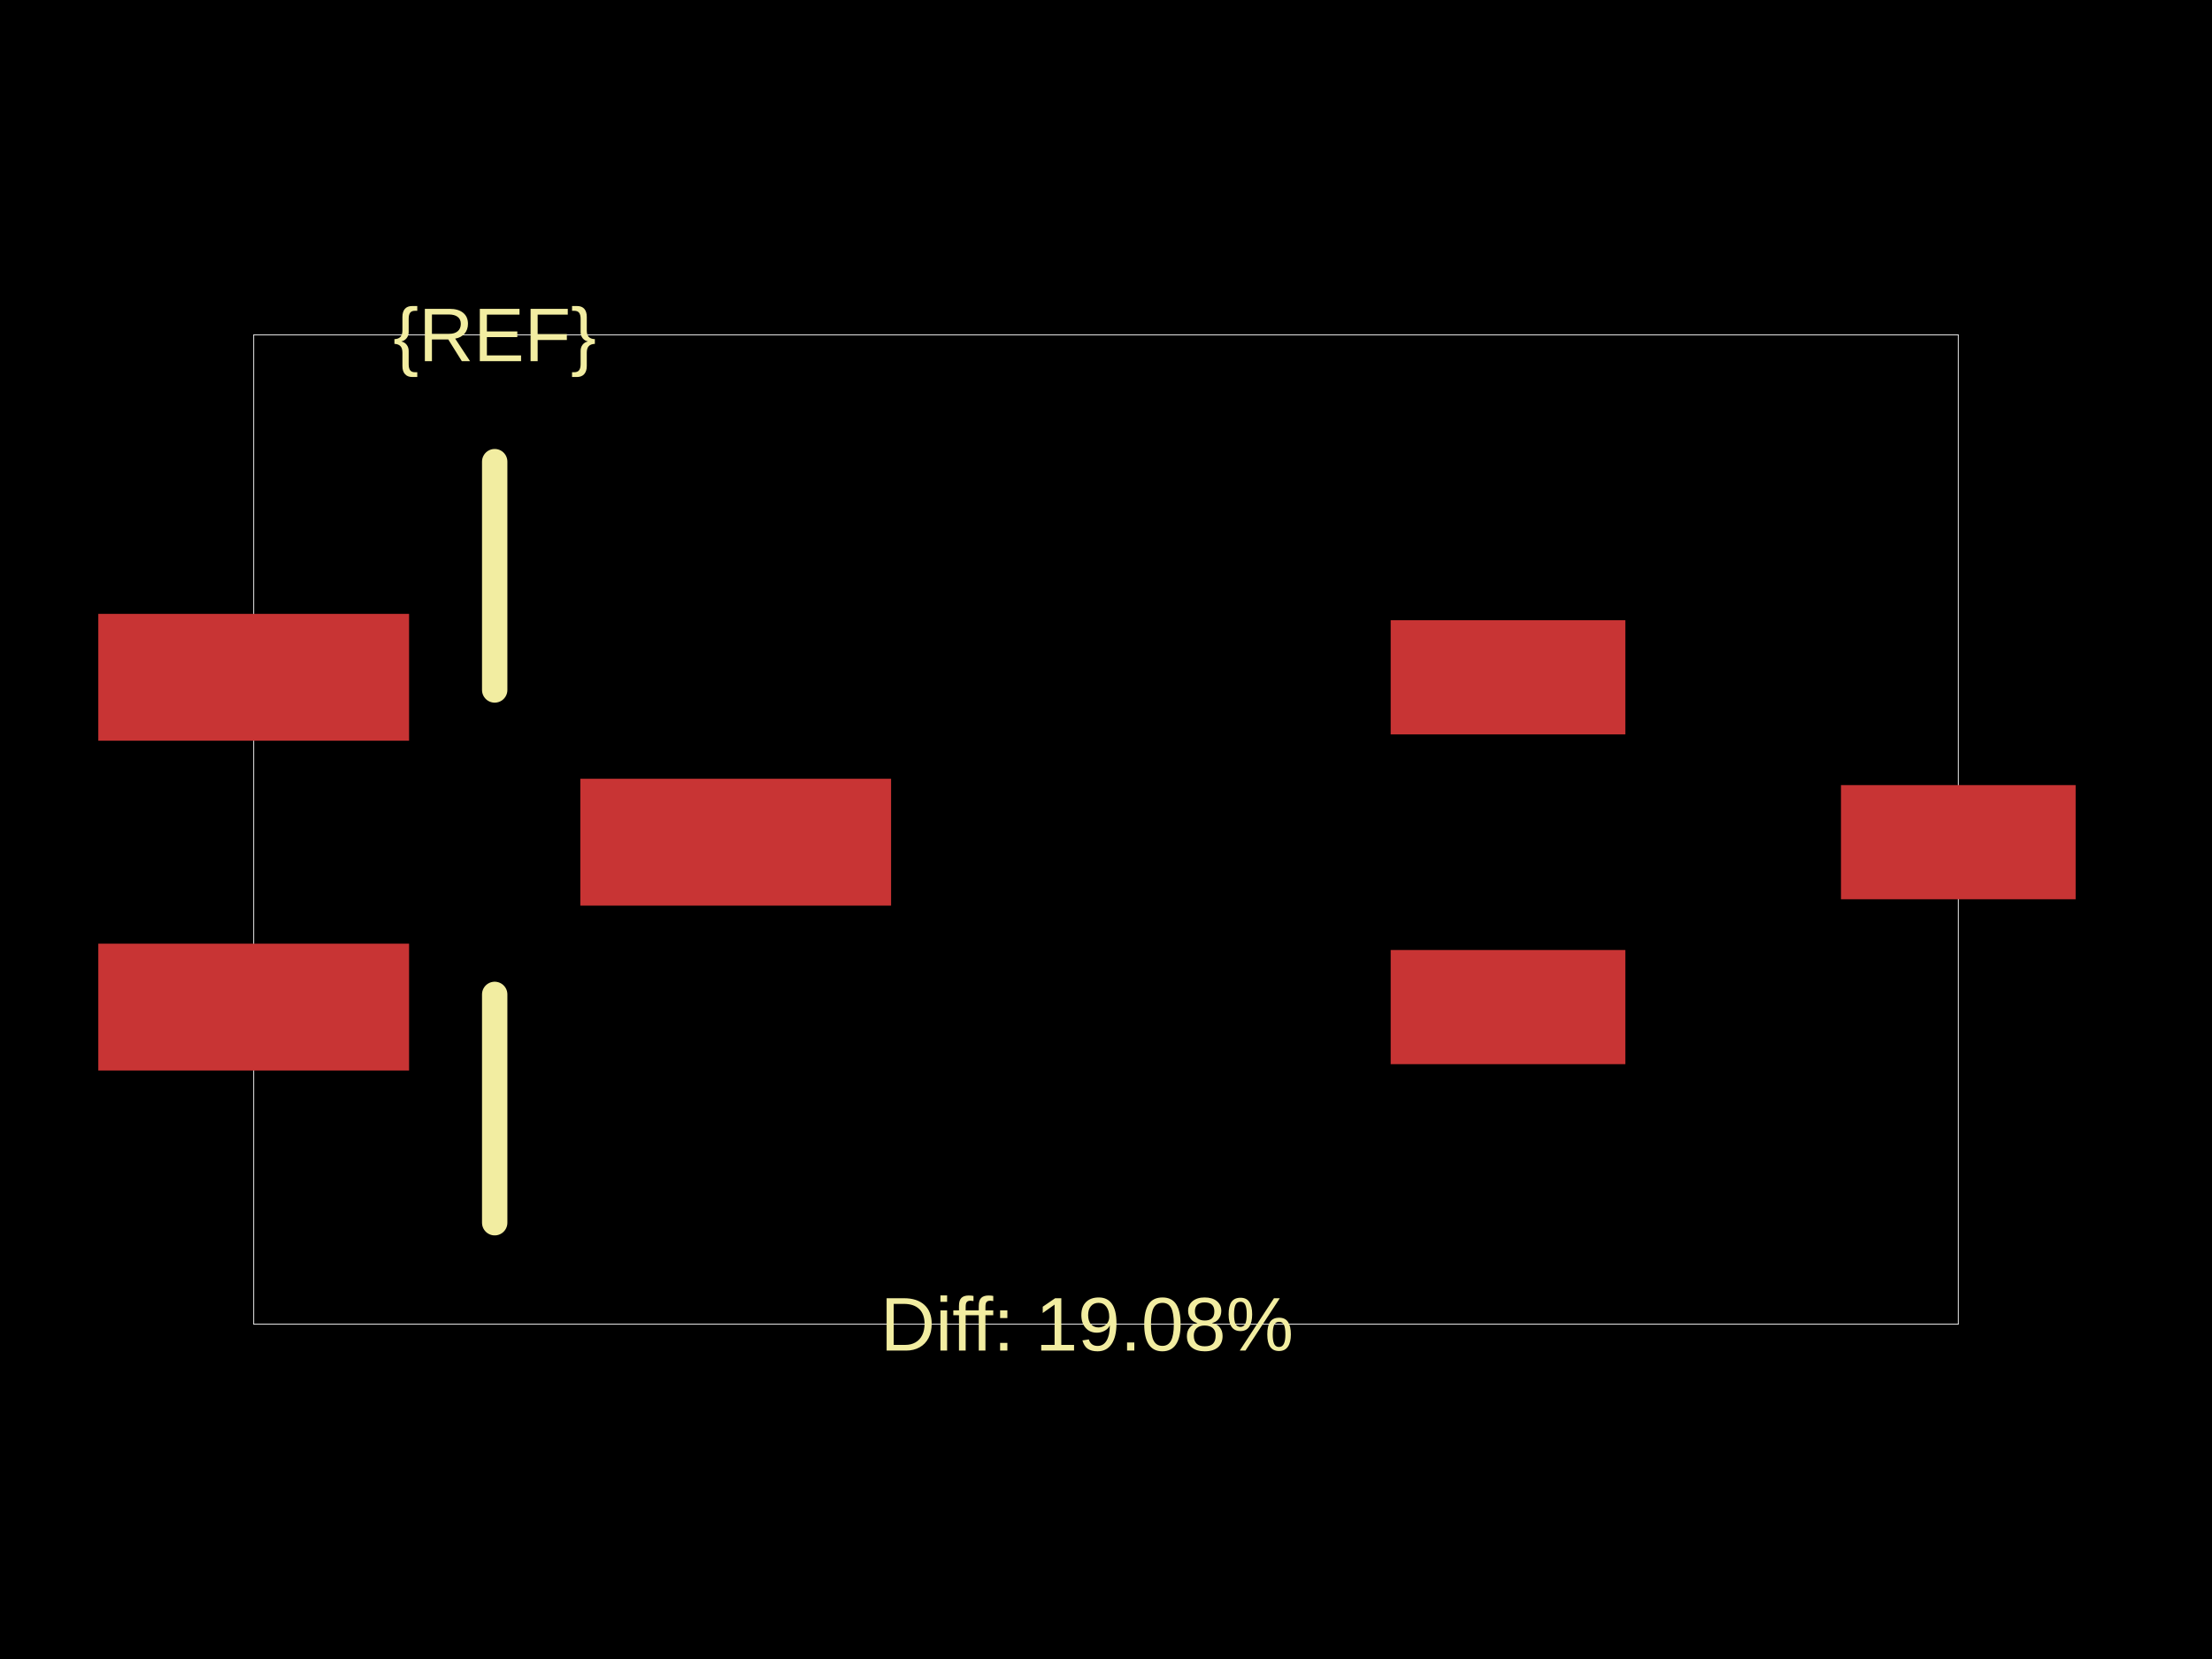
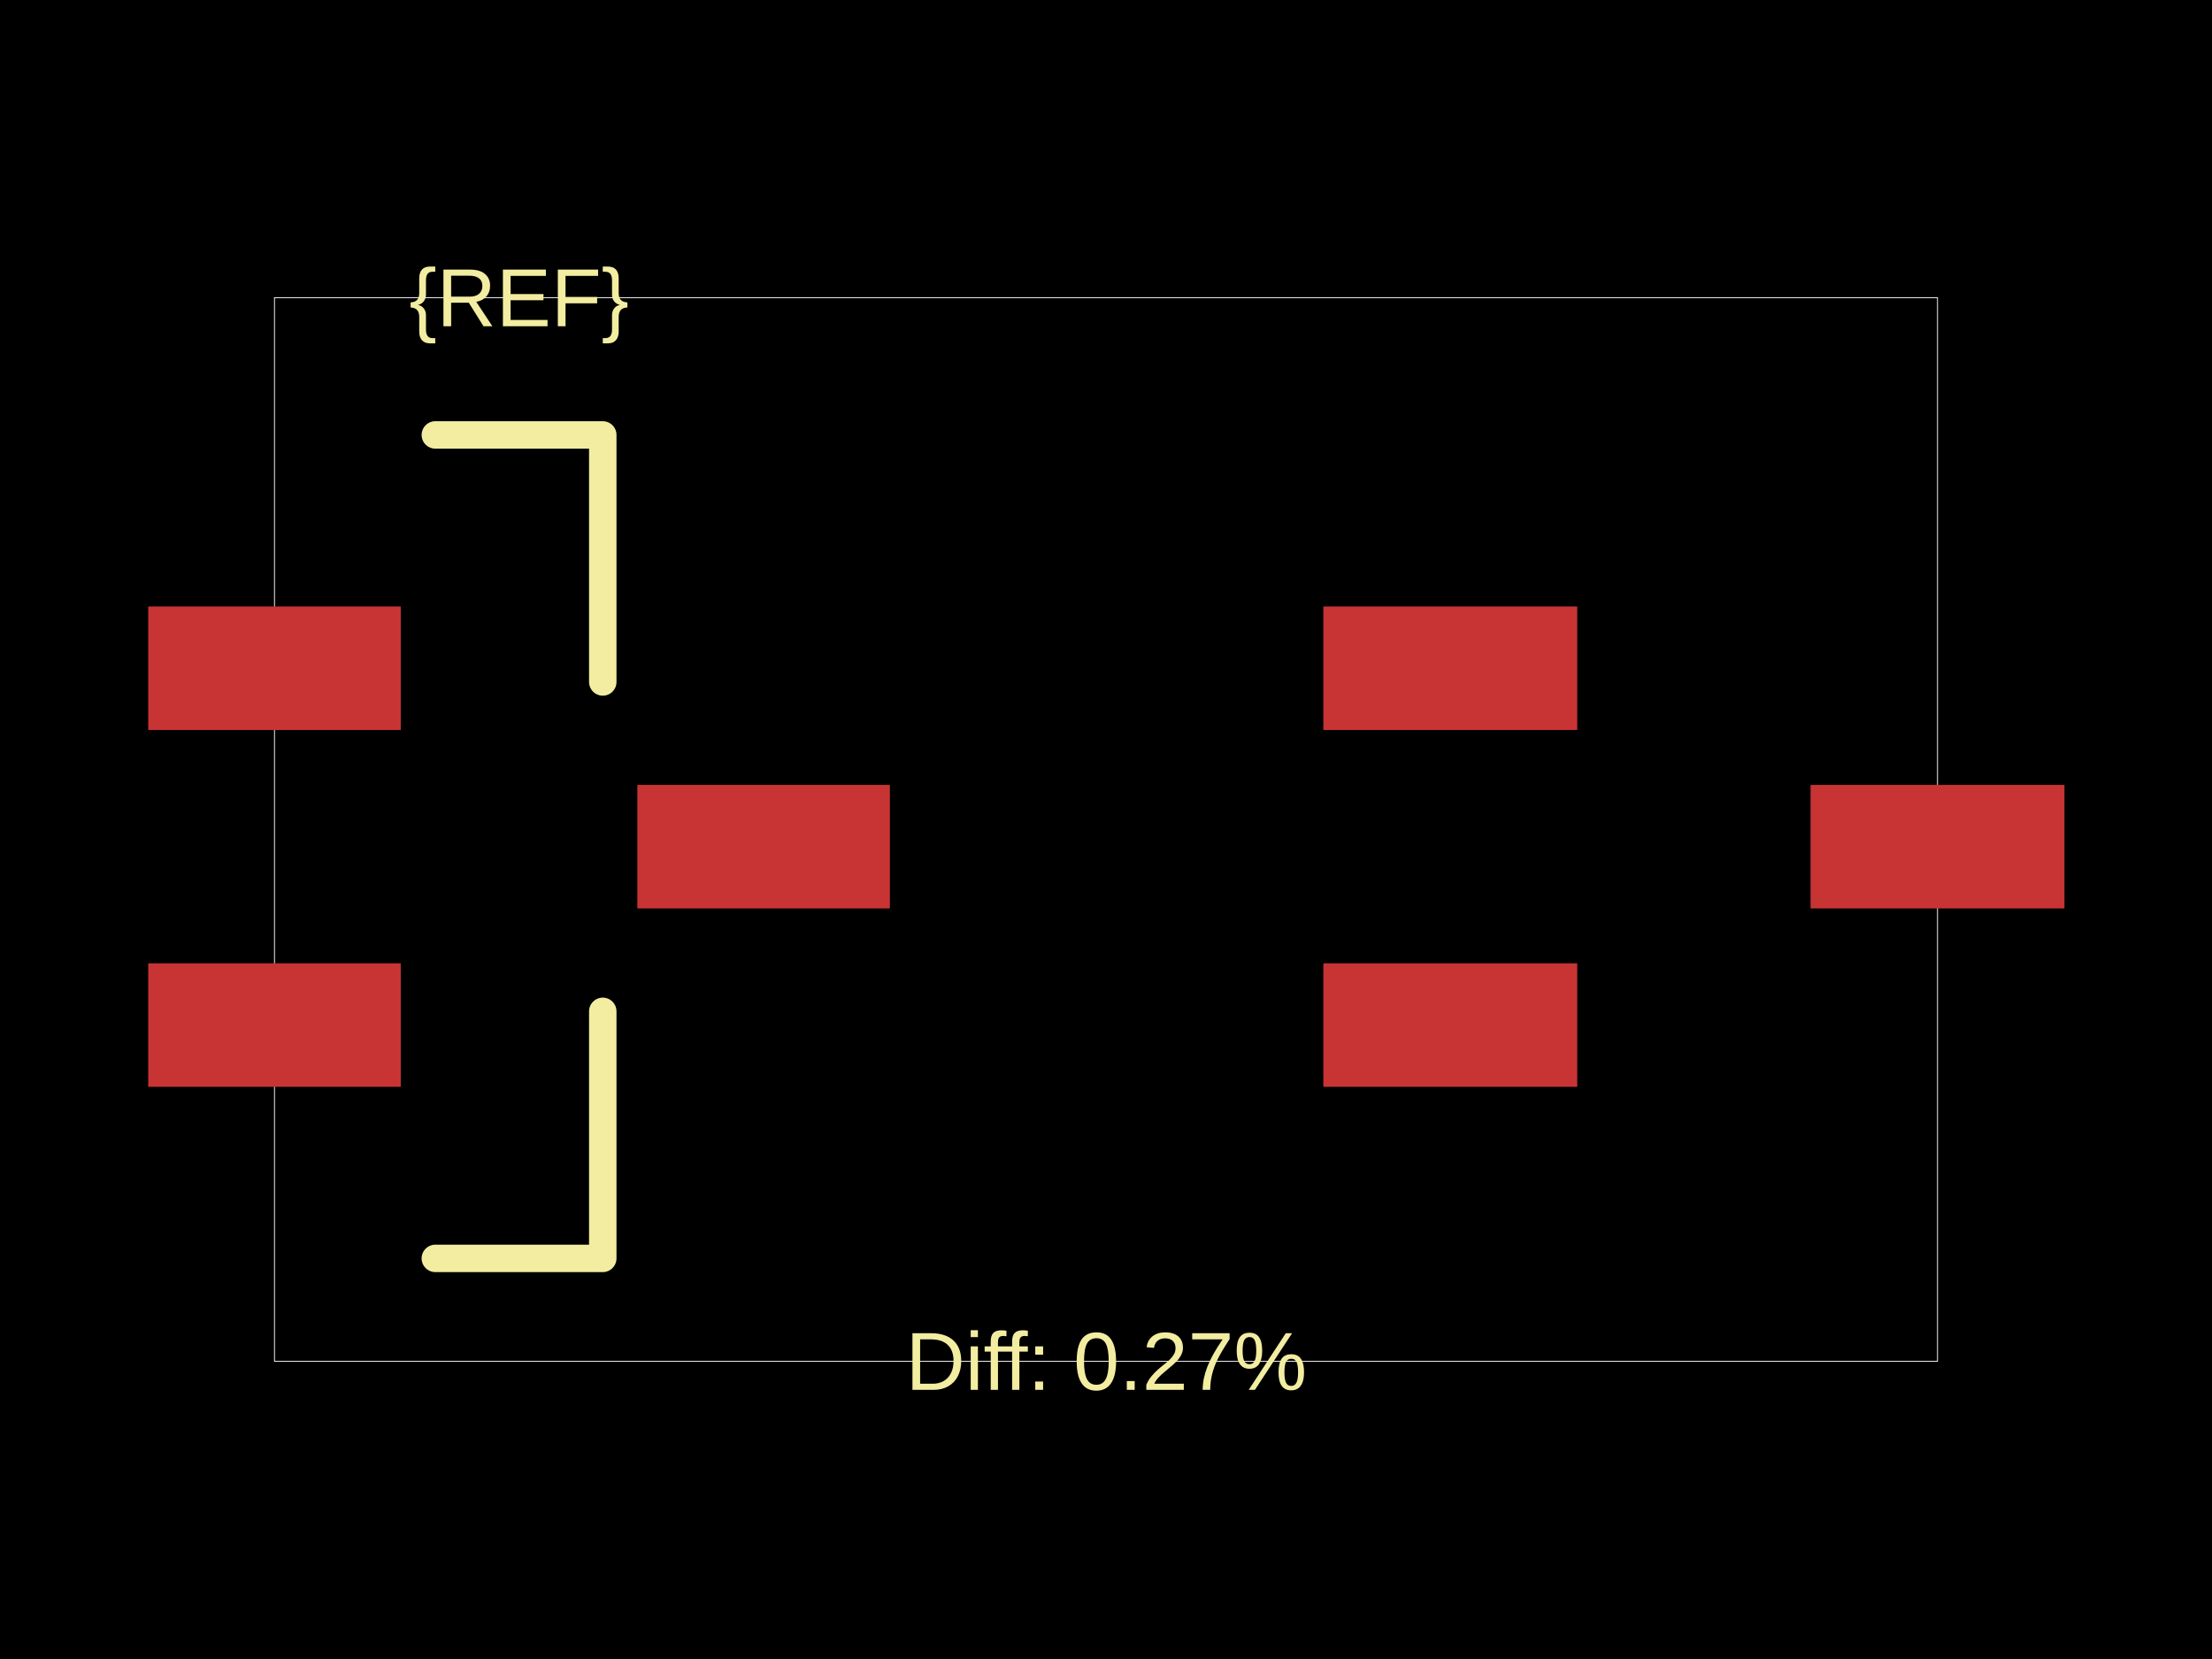
<svg xmlns="http://www.w3.org/2000/svg" width="800" height="600">
  <style />
  <rect class="boundary" x="0" y="0" fill="#000" width="800" height="600" />
-   <rect class="pcb-boundary" fill="none" stroke="#fff" stroke-width="0.3" x="91.751" y="121.086" width="616.498" height="357.828" />
-   <rect class="pcb-pad" fill="rgb(200, 52, 52)" x="35.553" y="222.012" width="112.395" height="45.875" data-layer="top" />
-   <rect class="pcb-pad" fill="rgb(200, 52, 52)" x="35.553" y="341.288" width="112.395" height="45.875" data-layer="top" />
-   <rect class="pcb-pad" fill="rgb(200, 52, 52)" x="209.88" y="281.65" width="112.395" height="45.875" data-layer="top" />
-   <rect class="pcb-pad" fill="rgb(200, 52, 52)" x="502.957" y="224.306" width="84.869" height="41.288" data-layer="top" />
-   <rect class="pcb-pad" fill="rgb(200, 52, 52)" x="502.957" y="343.582" width="84.869" height="41.288" data-layer="top" />
-   <rect class="pcb-pad" fill="rgb(200, 52, 52)" x="665.814" y="283.944" width="84.869" height="41.288" data-layer="top" />
-   <path class="pcb-silkscreen pcb-silkscreen-top" d="M 178.914 166.961 L 178.914 166.961 L 178.914 249.537" fill="none" stroke="#f2eda1" stroke-width="9.175" stroke-linecap="round" stroke-linejoin="round" data-pcb-component-id="" data-pcb-silkscreen-path-id="silkscreen_path_1" />
-   <path class="pcb-silkscreen pcb-silkscreen-top" d="M 178.914 442.214 L 178.914 442.214 L 178.914 359.638" fill="none" stroke="#f2eda1" stroke-width="9.175" stroke-linecap="round" stroke-linejoin="round" data-pcb-component-id="" data-pcb-silkscreen-path-id="silkscreen_path_2" />
-   <text x="0" y="0" dx="0" dy="0" fill="#f2eda1" font-family="Arial, sans-serif" font-size="27.525" text-anchor="middle" dominant-baseline="central" transform="matrix(1,0,0,1,178.914,121.086)" class="pcb-silkscreen-text pcb-silkscreen-top" data-pcb-silkscreen-text-id="pcb_component_1" stroke="none">{REF}</text>
-   <text x="0" y="0" dx="0" dy="0" fill="#f2eda1" font-family="Arial, sans-serif" font-size="27.525" text-anchor="middle" dominant-baseline="central" transform="matrix(1,0,0,1,393.1187,478.914)" class="pcb-silkscreen-text pcb-silkscreen-top" data-pcb-silkscreen-text-id="" stroke="none">Diff: 19.08%</text>
+   <rect class="pcb-boundary" fill="none" stroke="#fff" stroke-width="0.3" x="99.271" y="107.662" width="601.457" height="384.677" />
+   <rect class="pcb-pad" fill="rgb(200, 52, 52)" x="53.607" y="219.342" width="91.33" height="44.672" data-layer="top" />
+   <rect class="pcb-pad" fill="rgb(200, 52, 52)" x="53.607" y="348.395" width="91.33" height="44.672" data-layer="top" />
+   <rect class="pcb-pad" fill="rgb(200, 52, 52)" x="230.508" y="283.868" width="91.33" height="44.672" data-layer="top" />
+   <rect class="pcb-pad" fill="rgb(200, 52, 52)" x="478.609" y="219.342" width="91.826" height="44.672" data-layer="top" />
+   <rect class="pcb-pad" fill="rgb(200, 52, 52)" x="478.609" y="348.395" width="91.826" height="44.672" data-layer="top" />
+   <rect class="pcb-pad" fill="rgb(200, 52, 52)" x="654.815" y="283.868" width="91.826" height="44.672" data-layer="top" />
+   <path class="pcb-silkscreen pcb-silkscreen-top" d="M 157.445 157.297 L 218 157.297 L 218 246.642" fill="none" stroke="#f2eda1" stroke-width="9.927" stroke-linecap="round" stroke-linejoin="round" data-pcb-component-id="" data-pcb-silkscreen-path-id="silkscreen_path_1" />
+   <path class="pcb-silkscreen pcb-silkscreen-top" d="M 157.445 455.112 L 218 455.112 L 218 365.767" fill="none" stroke="#f2eda1" stroke-width="9.927" stroke-linecap="round" stroke-linejoin="round" data-pcb-component-id="" data-pcb-silkscreen-path-id="silkscreen_path_2" />
+   <text x="0" y="0" dx="0" dy="0" fill="#f2eda1" font-family="Arial, sans-serif" font-size="29.781" text-anchor="middle" dominant-baseline="central" transform="matrix(1,0,0,1,187.7223,107.6615)" class="pcb-silkscreen-text pcb-silkscreen-top" data-pcb-silkscreen-text-id="pcb_component_1" stroke="none">{REF}</text>
+   <text x="0" y="0" dx="0" dy="0" fill="#f2eda1" font-family="Arial, sans-serif" font-size="29.781" text-anchor="middle" dominant-baseline="central" transform="matrix(1,0,0,1,400.1241,492.3385)" class="pcb-silkscreen-text pcb-silkscreen-top" data-pcb-silkscreen-text-id="" stroke="none">Diff: 0.27%</text>
</svg>
